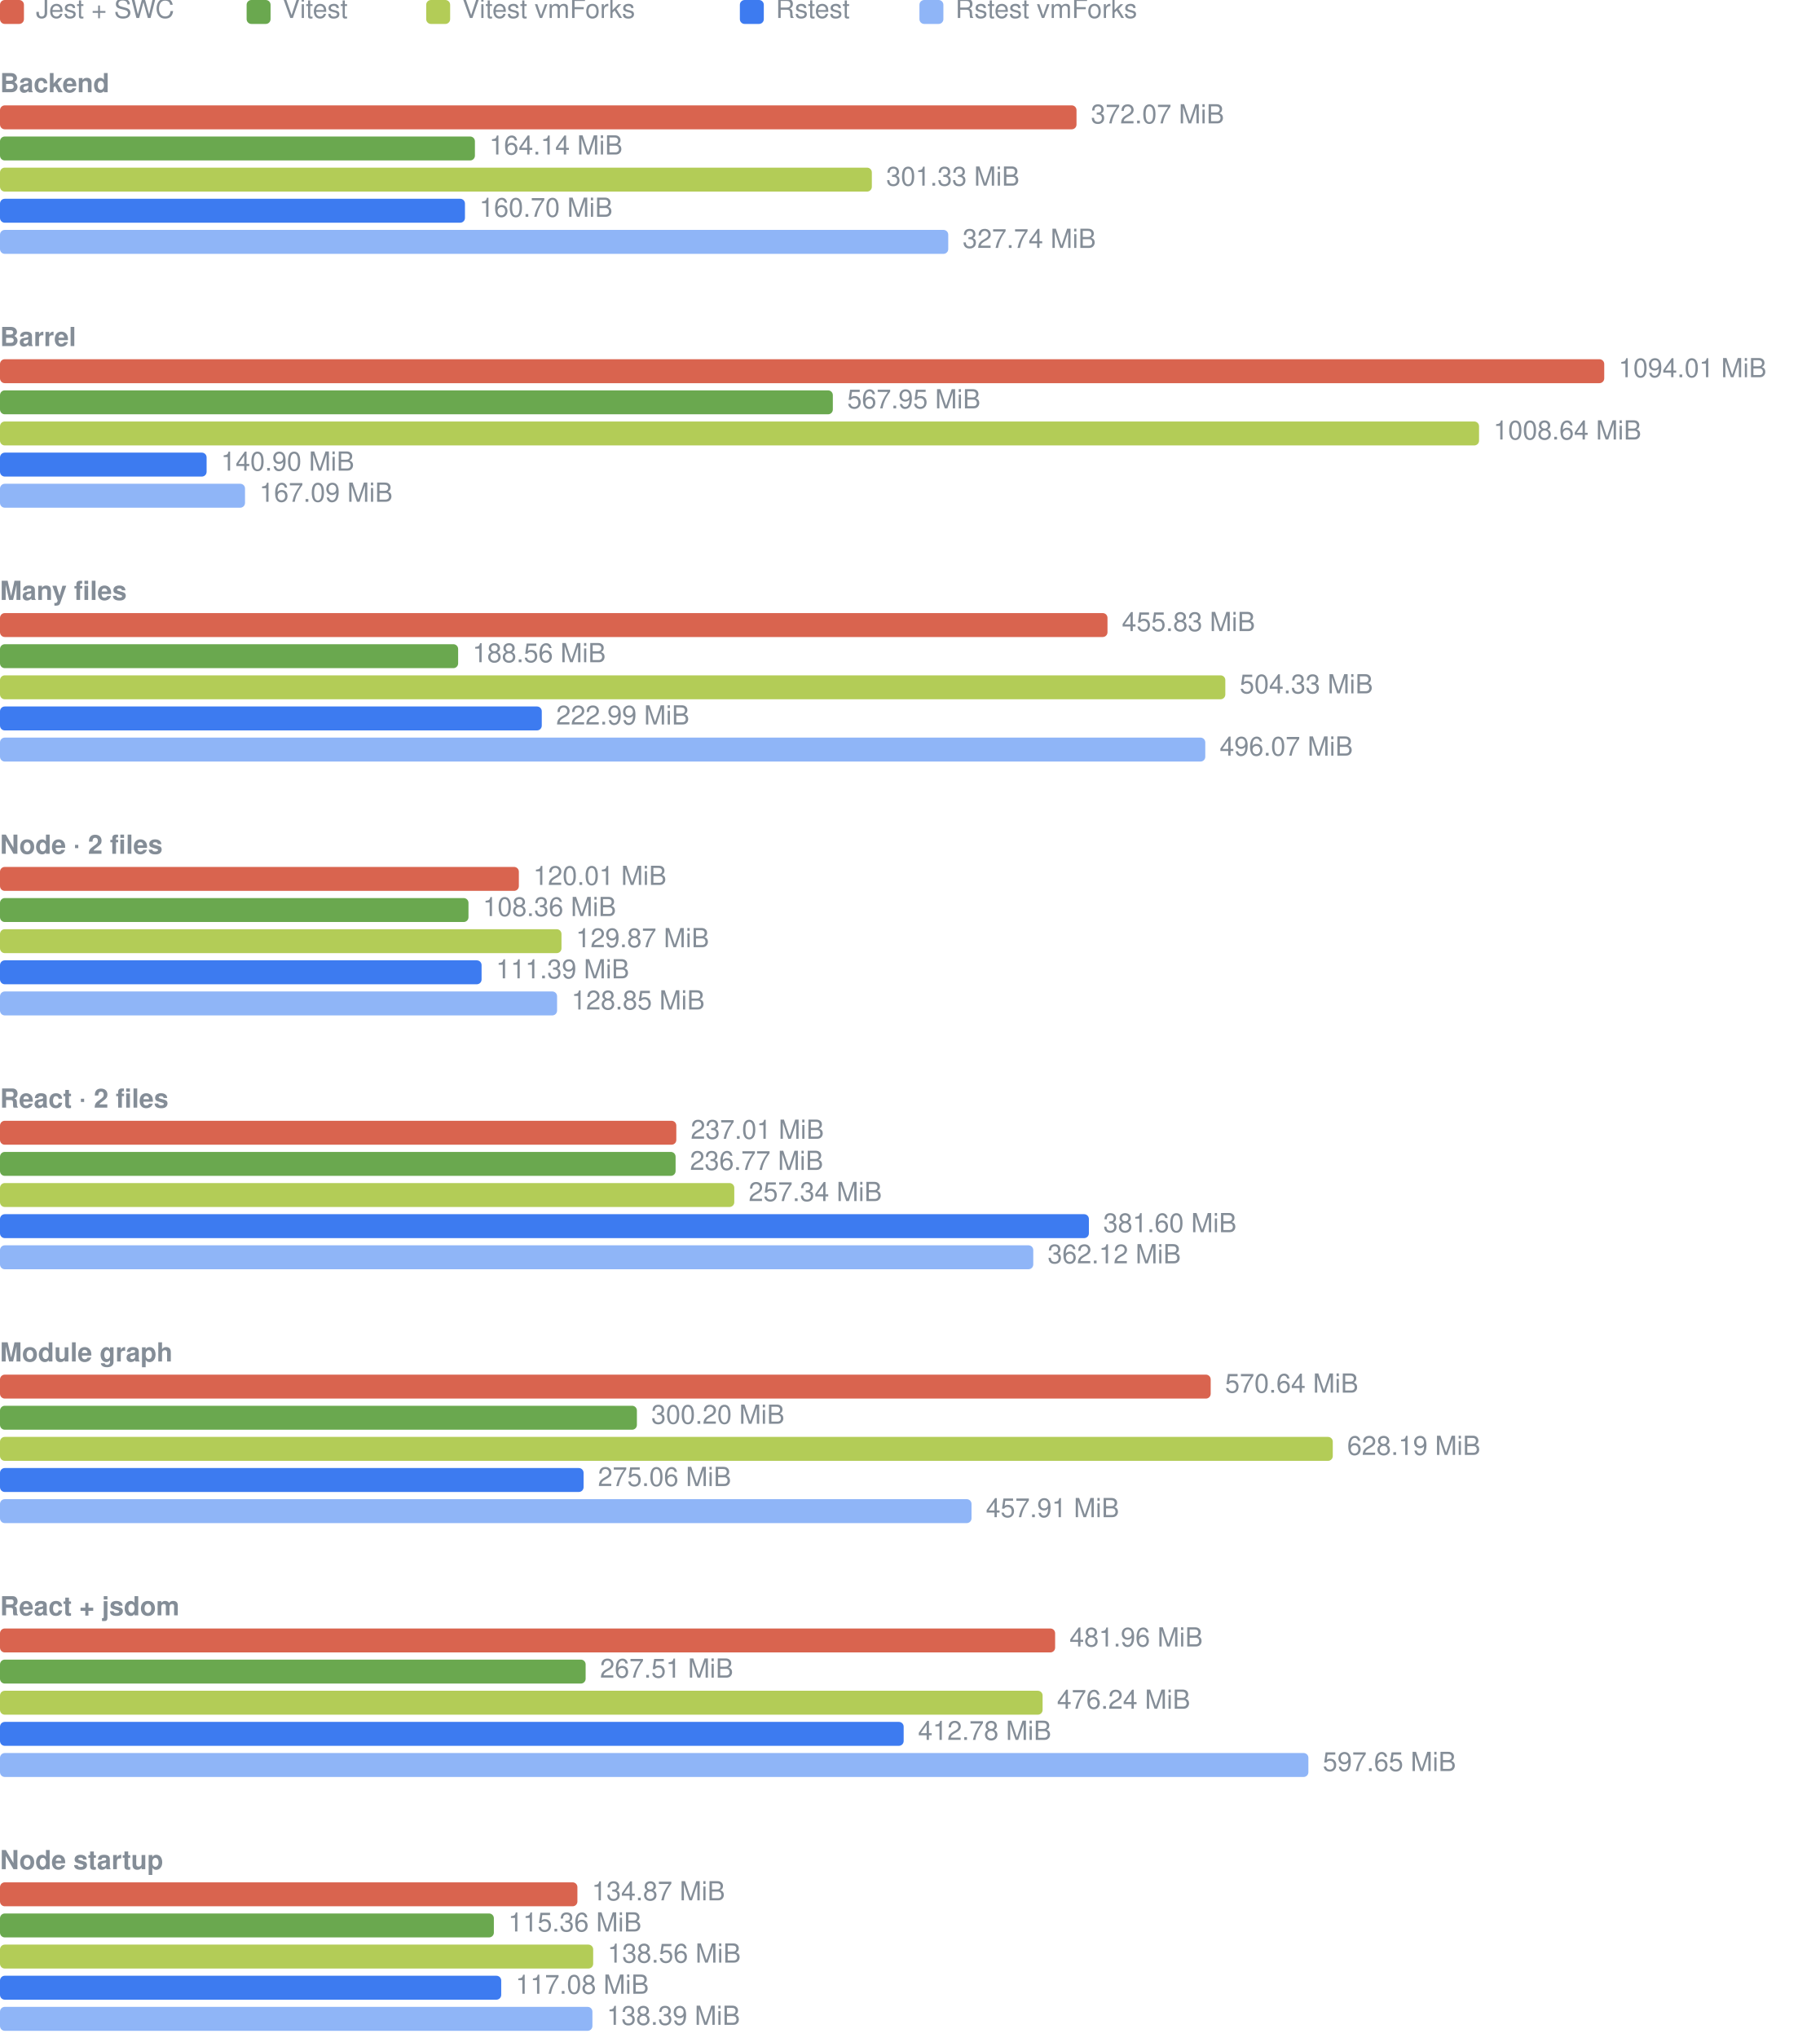
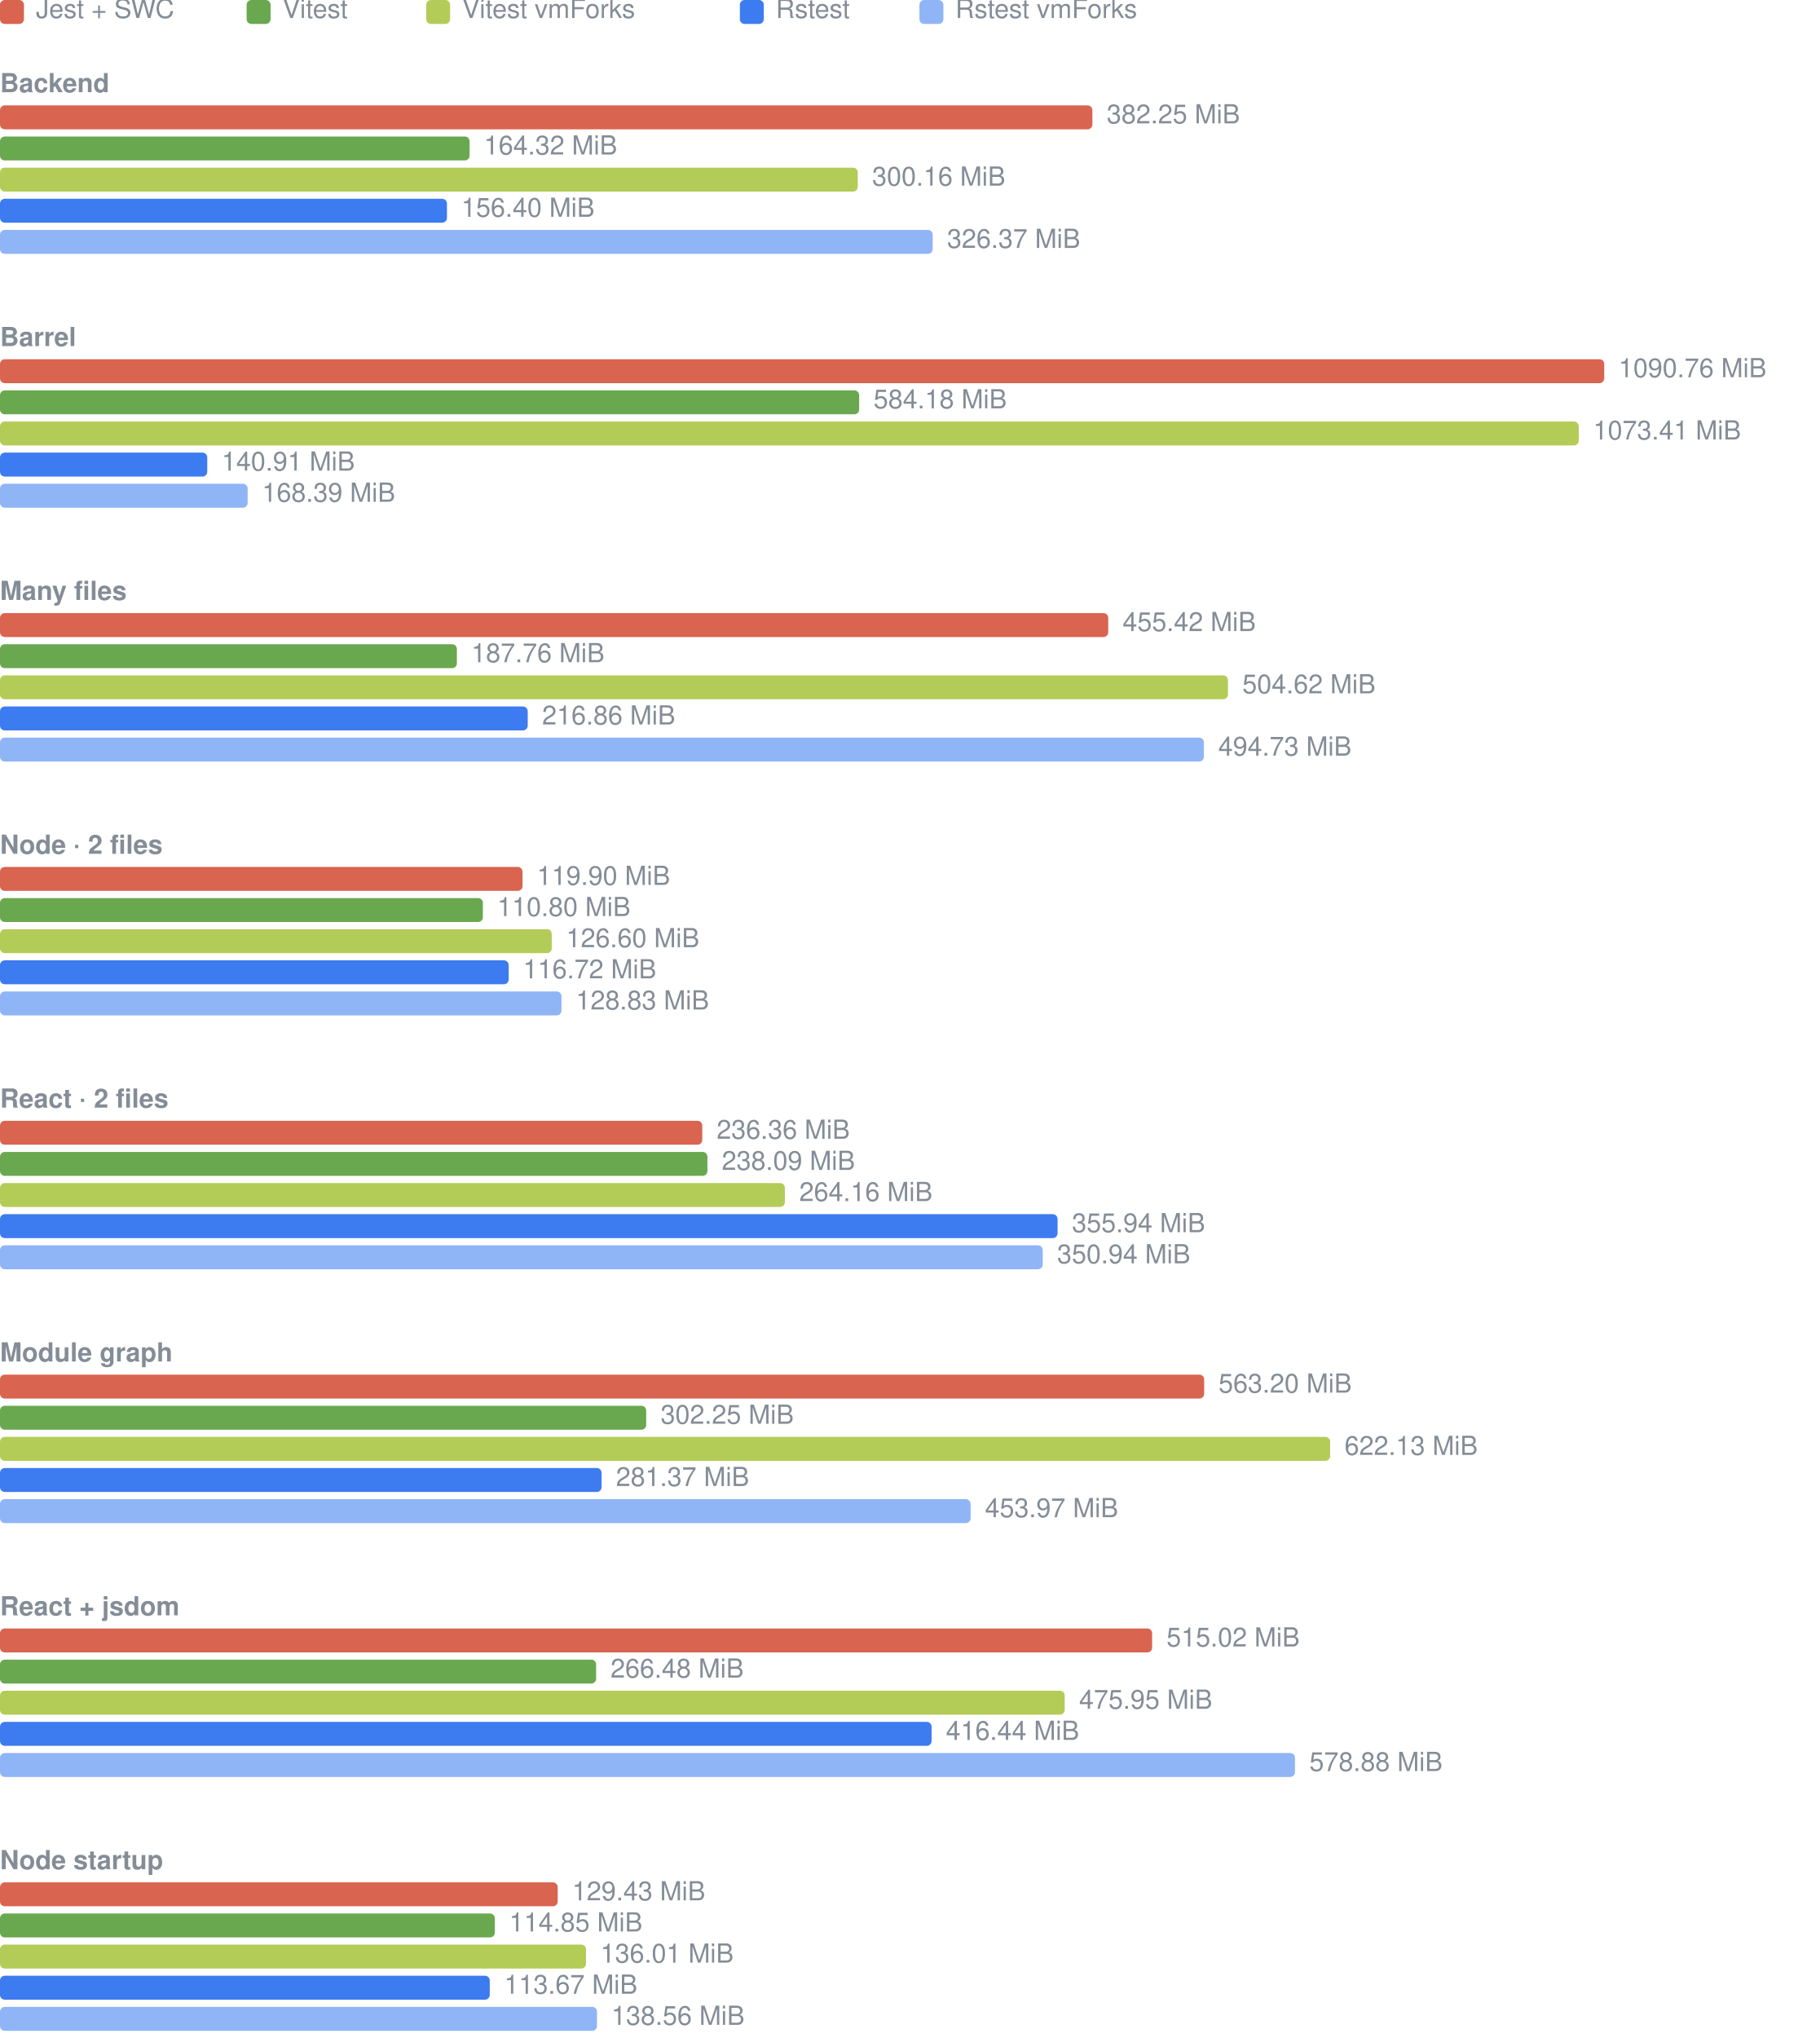
<svg xmlns="http://www.w3.org/2000/svg" width="760" height="851" viewBox="0 0 760 851" role="img" aria-label="Cold cache memory (MiB, process-tree footprint peak), median per case">
  <rect x="0" y="0" width="10" height="10" rx="2" fill="#d9644f" />
  <text x="15" y="5" dominant-baseline="central" fill="#848d97" font-family="-apple-system, 'Segoe UI', Helvetica, Arial, sans-serif" font-size="11">Jest + SWC</text>
  <rect x="103" y="0" width="10" height="10" rx="2" fill="#6aa84f" />
  <text x="118" y="5" dominant-baseline="central" fill="#848d97" font-family="-apple-system, 'Segoe UI', Helvetica, Arial, sans-serif" font-size="11">Vitest</text>
  <rect x="178" y="0" width="10" height="10" rx="2" fill="#b3cc57" />
  <text x="193" y="5" dominant-baseline="central" fill="#848d97" font-family="-apple-system, 'Segoe UI', Helvetica, Arial, sans-serif" font-size="11">Vitest vmForks</text>
  <rect x="309" y="0" width="10" height="10" rx="2" fill="#3d7bf0" />
  <text x="324" y="5" dominant-baseline="central" fill="#848d97" font-family="-apple-system, 'Segoe UI', Helvetica, Arial, sans-serif" font-size="11">Rstest</text>
  <rect x="384" y="0" width="10" height="10" rx="2" fill="#8fb5f7" />
  <text x="399" y="5" dominant-baseline="central" fill="#848d97" font-family="-apple-system, 'Segoe UI', Helvetica, Arial, sans-serif" font-size="11">Rstest vmForks</text>
  <text x="0" y="36" dominant-baseline="central" fill="#848d97" font-weight="600" font-family="-apple-system, 'Segoe UI', Helvetica, Arial, sans-serif" font-size="11">Backend</text>
-   <rect x="0" y="44" width="449.60" height="10" rx="2" fill="#d9644f" />
-   <text x="455.60" y="49" dominant-baseline="central" fill="#848d97" font-family="-apple-system, 'Segoe UI', Helvetica, Arial, sans-serif" font-size="11">372.07 MiB</text>
-   <rect x="0" y="57" width="198.35" height="10" rx="2" fill="#6aa84f" />
-   <text x="204.35" y="62" dominant-baseline="central" fill="#848d97" font-family="-apple-system, 'Segoe UI', Helvetica, Arial, sans-serif" font-size="11">164.14 MiB</text>
-   <rect x="0" y="70" width="364.12" height="10" rx="2" fill="#b3cc57" />
-   <text x="370.12" y="75" dominant-baseline="central" fill="#848d97" font-family="-apple-system, 'Segoe UI', Helvetica, Arial, sans-serif" font-size="11">301.33 MiB</text>
-   <rect x="0" y="83" width="194.19" height="10" rx="2" fill="#3d7bf0" />
-   <text x="200.19" y="88" dominant-baseline="central" fill="#848d97" font-family="-apple-system, 'Segoe UI', Helvetica, Arial, sans-serif" font-size="11">160.70 MiB</text>
-   <rect x="0" y="96" width="396.03" height="10" rx="2" fill="#8fb5f7" />
-   <text x="402.03" y="101" dominant-baseline="central" fill="#848d97" font-family="-apple-system, 'Segoe UI', Helvetica, Arial, sans-serif" font-size="11">327.74 MiB</text>
+   <rect x="0" y="44" width="456.22" height="10" rx="2" fill="#d9644f" />
+   <text x="462.22" y="49" dominant-baseline="central" fill="#848d97" font-family="-apple-system, 'Segoe UI', Helvetica, Arial, sans-serif" font-size="11">382.25 MiB</text>
+   <rect x="0" y="57" width="196.12" height="10" rx="2" fill="#6aa84f" />
+   <text x="202.12" y="62" dominant-baseline="central" fill="#848d97" font-family="-apple-system, 'Segoe UI', Helvetica, Arial, sans-serif" font-size="11">164.32 MiB</text>
+   <rect x="0" y="70" width="358.25" height="10" rx="2" fill="#b3cc57" />
+   <text x="364.25" y="75" dominant-baseline="central" fill="#848d97" font-family="-apple-system, 'Segoe UI', Helvetica, Arial, sans-serif" font-size="11">300.16 MiB</text>
+   <rect x="0" y="83" width="186.67" height="10" rx="2" fill="#3d7bf0" />
+   <text x="192.67" y="88" dominant-baseline="central" fill="#848d97" font-family="-apple-system, 'Segoe UI', Helvetica, Arial, sans-serif" font-size="11">156.40 MiB</text>
+   <rect x="0" y="96" width="389.53" height="10" rx="2" fill="#8fb5f7" />
+   <text x="395.53" y="101" dominant-baseline="central" fill="#848d97" font-family="-apple-system, 'Segoe UI', Helvetica, Arial, sans-serif" font-size="11">326.37 MiB</text>
  <text x="0" y="142" dominant-baseline="central" fill="#848d97" font-weight="600" font-family="-apple-system, 'Segoe UI', Helvetica, Arial, sans-serif" font-size="11">Barrel</text>
  <rect x="0" y="150" width="670.00" height="10" rx="2" fill="#d9644f" />
-   <text x="676.00" y="155" dominant-baseline="central" fill="#848d97" font-family="-apple-system, 'Segoe UI', Helvetica, Arial, sans-serif" font-size="11">1094.01 MiB</text>
-   <rect x="0" y="163" width="347.83" height="10" rx="2" fill="#6aa84f" />
-   <text x="353.83" y="168" dominant-baseline="central" fill="#848d97" font-family="-apple-system, 'Segoe UI', Helvetica, Arial, sans-serif" font-size="11">567.95 MiB</text>
-   <rect x="0" y="176" width="617.72" height="10" rx="2" fill="#b3cc57" />
-   <text x="623.72" y="181" dominant-baseline="central" fill="#848d97" font-family="-apple-system, 'Segoe UI', Helvetica, Arial, sans-serif" font-size="11">1008.64 MiB</text>
-   <rect x="0" y="189" width="86.29" height="10" rx="2" fill="#3d7bf0" />
-   <text x="92.29" y="194" dominant-baseline="central" fill="#848d97" font-family="-apple-system, 'Segoe UI', Helvetica, Arial, sans-serif" font-size="11">140.90 MiB</text>
-   <rect x="0" y="202" width="102.33" height="10" rx="2" fill="#8fb5f7" />
-   <text x="108.33" y="207" dominant-baseline="central" fill="#848d97" font-family="-apple-system, 'Segoe UI', Helvetica, Arial, sans-serif" font-size="11">167.09 MiB</text>
+   <text x="676.00" y="155" dominant-baseline="central" fill="#848d97" font-family="-apple-system, 'Segoe UI', Helvetica, Arial, sans-serif" font-size="11">1090.76 MiB</text>
+   <rect x="0" y="163" width="358.83" height="10" rx="2" fill="#6aa84f" />
+   <text x="364.83" y="168" dominant-baseline="central" fill="#848d97" font-family="-apple-system, 'Segoe UI', Helvetica, Arial, sans-serif" font-size="11">584.18 MiB</text>
+   <rect x="0" y="176" width="659.35" height="10" rx="2" fill="#b3cc57" />
+   <text x="665.35" y="181" dominant-baseline="central" fill="#848d97" font-family="-apple-system, 'Segoe UI', Helvetica, Arial, sans-serif" font-size="11">1073.41 MiB</text>
+   <rect x="0" y="189" width="86.56" height="10" rx="2" fill="#3d7bf0" />
+   <text x="92.56" y="194" dominant-baseline="central" fill="#848d97" font-family="-apple-system, 'Segoe UI', Helvetica, Arial, sans-serif" font-size="11">140.91 MiB</text>
+   <rect x="0" y="202" width="103.43" height="10" rx="2" fill="#8fb5f7" />
+   <text x="109.43" y="207" dominant-baseline="central" fill="#848d97" font-family="-apple-system, 'Segoe UI', Helvetica, Arial, sans-serif" font-size="11">168.39 MiB</text>
  <text x="0" y="248" dominant-baseline="central" fill="#848d97" font-weight="600" font-family="-apple-system, 'Segoe UI', Helvetica, Arial, sans-serif" font-size="11">Many files</text>
-   <rect x="0" y="256" width="462.54" height="10" rx="2" fill="#d9644f" />
-   <text x="468.54" y="261" dominant-baseline="central" fill="#848d97" font-family="-apple-system, 'Segoe UI', Helvetica, Arial, sans-serif" font-size="11">455.83 MiB</text>
-   <rect x="0" y="269" width="191.34" height="10" rx="2" fill="#6aa84f" />
-   <text x="197.34" y="274" dominant-baseline="central" fill="#848d97" font-family="-apple-system, 'Segoe UI', Helvetica, Arial, sans-serif" font-size="11">188.56 MiB</text>
-   <rect x="0" y="282" width="511.75" height="10" rx="2" fill="#b3cc57" />
-   <text x="517.75" y="287" dominant-baseline="central" fill="#848d97" font-family="-apple-system, 'Segoe UI', Helvetica, Arial, sans-serif" font-size="11">504.33 MiB</text>
-   <rect x="0" y="295" width="226.27" height="10" rx="2" fill="#3d7bf0" />
-   <text x="232.27" y="300" dominant-baseline="central" fill="#848d97" font-family="-apple-system, 'Segoe UI', Helvetica, Arial, sans-serif" font-size="11">222.99 MiB</text>
-   <rect x="0" y="308" width="503.38" height="10" rx="2" fill="#8fb5f7" />
-   <text x="509.38" y="313" dominant-baseline="central" fill="#848d97" font-family="-apple-system, 'Segoe UI', Helvetica, Arial, sans-serif" font-size="11">496.07 MiB</text>
+   <rect x="0" y="256" width="462.85" height="10" rx="2" fill="#d9644f" />
+   <text x="468.85" y="261" dominant-baseline="central" fill="#848d97" font-family="-apple-system, 'Segoe UI', Helvetica, Arial, sans-serif" font-size="11">455.42 MiB</text>
+   <rect x="0" y="269" width="190.82" height="10" rx="2" fill="#6aa84f" />
+   <text x="196.82" y="274" dominant-baseline="central" fill="#848d97" font-family="-apple-system, 'Segoe UI', Helvetica, Arial, sans-serif" font-size="11">187.76 MiB</text>
+   <rect x="0" y="282" width="512.85" height="10" rx="2" fill="#b3cc57" />
+   <text x="518.85" y="287" dominant-baseline="central" fill="#848d97" font-family="-apple-system, 'Segoe UI', Helvetica, Arial, sans-serif" font-size="11">504.62 MiB</text>
+   <rect x="0" y="295" width="220.40" height="10" rx="2" fill="#3d7bf0" />
+   <text x="226.40" y="300" dominant-baseline="central" fill="#848d97" font-family="-apple-system, 'Segoe UI', Helvetica, Arial, sans-serif" font-size="11">216.86 MiB</text>
+   <rect x="0" y="308" width="502.80" height="10" rx="2" fill="#8fb5f7" />
+   <text x="508.80" y="313" dominant-baseline="central" fill="#848d97" font-family="-apple-system, 'Segoe UI', Helvetica, Arial, sans-serif" font-size="11">494.73 MiB</text>
  <text x="0" y="354" dominant-baseline="central" fill="#848d97" font-weight="600" font-family="-apple-system, 'Segoe UI', Helvetica, Arial, sans-serif" font-size="11">Node · 2 files</text>
-   <rect x="0" y="362" width="216.70" height="10" rx="2" fill="#d9644f" />
-   <text x="222.70" y="367" dominant-baseline="central" fill="#848d97" font-family="-apple-system, 'Segoe UI', Helvetica, Arial, sans-serif" font-size="11">120.01 MiB</text>
-   <rect x="0" y="375" width="195.66" height="10" rx="2" fill="#6aa84f" />
-   <text x="201.66" y="380" dominant-baseline="central" fill="#848d97" font-family="-apple-system, 'Segoe UI', Helvetica, Arial, sans-serif" font-size="11">108.36 MiB</text>
-   <rect x="0" y="388" width="234.50" height="10" rx="2" fill="#b3cc57" />
-   <text x="240.50" y="393" dominant-baseline="central" fill="#848d97" font-family="-apple-system, 'Segoe UI', Helvetica, Arial, sans-serif" font-size="11">129.87 MiB</text>
-   <rect x="0" y="401" width="201.13" height="10" rx="2" fill="#3d7bf0" />
-   <text x="207.13" y="406" dominant-baseline="central" fill="#848d97" font-family="-apple-system, 'Segoe UI', Helvetica, Arial, sans-serif" font-size="11">111.39 MiB</text>
-   <rect x="0" y="414" width="232.66" height="10" rx="2" fill="#8fb5f7" />
-   <text x="238.66" y="419" dominant-baseline="central" fill="#848d97" font-family="-apple-system, 'Segoe UI', Helvetica, Arial, sans-serif" font-size="11">128.85 MiB</text>
+   <rect x="0" y="362" width="218.24" height="10" rx="2" fill="#d9644f" />
+   <text x="224.24" y="367" dominant-baseline="central" fill="#848d97" font-family="-apple-system, 'Segoe UI', Helvetica, Arial, sans-serif" font-size="11">119.90 MiB</text>
+   <rect x="0" y="375" width="201.68" height="10" rx="2" fill="#6aa84f" />
+   <text x="207.68" y="380" dominant-baseline="central" fill="#848d97" font-family="-apple-system, 'Segoe UI', Helvetica, Arial, sans-serif" font-size="11">110.80 MiB</text>
+   <rect x="0" y="388" width="230.44" height="10" rx="2" fill="#b3cc57" />
+   <text x="236.44" y="393" dominant-baseline="central" fill="#848d97" font-family="-apple-system, 'Segoe UI', Helvetica, Arial, sans-serif" font-size="11">126.60 MiB</text>
+   <rect x="0" y="401" width="212.45" height="10" rx="2" fill="#3d7bf0" />
+   <text x="218.45" y="406" dominant-baseline="central" fill="#848d97" font-family="-apple-system, 'Segoe UI', Helvetica, Arial, sans-serif" font-size="11">116.72 MiB</text>
+   <rect x="0" y="414" width="234.50" height="10" rx="2" fill="#8fb5f7" />
+   <text x="240.50" y="419" dominant-baseline="central" fill="#848d97" font-family="-apple-system, 'Segoe UI', Helvetica, Arial, sans-serif" font-size="11">128.83 MiB</text>
  <text x="0" y="460" dominant-baseline="central" fill="#848d97" font-weight="600" font-family="-apple-system, 'Segoe UI', Helvetica, Arial, sans-serif" font-size="11">React · 2 files</text>
-   <rect x="0" y="468" width="282.46" height="10" rx="2" fill="#d9644f" />
-   <text x="288.46" y="473" dominant-baseline="central" fill="#848d97" font-family="-apple-system, 'Segoe UI', Helvetica, Arial, sans-serif" font-size="11">237.01 MiB</text>
-   <rect x="0" y="481" width="282.16" height="10" rx="2" fill="#6aa84f" />
-   <text x="288.16" y="486" dominant-baseline="central" fill="#848d97" font-family="-apple-system, 'Segoe UI', Helvetica, Arial, sans-serif" font-size="11">236.77 MiB</text>
-   <rect x="0" y="494" width="306.67" height="10" rx="2" fill="#b3cc57" />
-   <text x="312.67" y="499" dominant-baseline="central" fill="#848d97" font-family="-apple-system, 'Segoe UI', Helvetica, Arial, sans-serif" font-size="11">257.34 MiB</text>
-   <rect x="0" y="507" width="454.77" height="10" rx="2" fill="#3d7bf0" />
-   <text x="460.77" y="512" dominant-baseline="central" fill="#848d97" font-family="-apple-system, 'Segoe UI', Helvetica, Arial, sans-serif" font-size="11">381.60 MiB</text>
-   <rect x="0" y="520" width="431.54" height="10" rx="2" fill="#8fb5f7" />
-   <text x="437.54" y="525" dominant-baseline="central" fill="#848d97" font-family="-apple-system, 'Segoe UI', Helvetica, Arial, sans-serif" font-size="11">362.12 MiB</text>
+   <rect x="0" y="468" width="293.30" height="10" rx="2" fill="#d9644f" />
+   <text x="299.30" y="473" dominant-baseline="central" fill="#848d97" font-family="-apple-system, 'Segoe UI', Helvetica, Arial, sans-serif" font-size="11">236.36 MiB</text>
+   <rect x="0" y="481" width="295.45" height="10" rx="2" fill="#6aa84f" />
+   <text x="301.45" y="486" dominant-baseline="central" fill="#848d97" font-family="-apple-system, 'Segoe UI', Helvetica, Arial, sans-serif" font-size="11">238.09 MiB</text>
+   <rect x="0" y="494" width="327.80" height="10" rx="2" fill="#b3cc57" />
+   <text x="333.80" y="499" dominant-baseline="central" fill="#848d97" font-family="-apple-system, 'Segoe UI', Helvetica, Arial, sans-serif" font-size="11">264.16 MiB</text>
+   <rect x="0" y="507" width="441.69" height="10" rx="2" fill="#3d7bf0" />
+   <text x="447.69" y="512" dominant-baseline="central" fill="#848d97" font-family="-apple-system, 'Segoe UI', Helvetica, Arial, sans-serif" font-size="11">355.94 MiB</text>
+   <rect x="0" y="520" width="435.49" height="10" rx="2" fill="#8fb5f7" />
+   <text x="441.49" y="525" dominant-baseline="central" fill="#848d97" font-family="-apple-system, 'Segoe UI', Helvetica, Arial, sans-serif" font-size="11">350.94 MiB</text>
  <text x="0" y="566" dominant-baseline="central" fill="#848d97" font-weight="600" font-family="-apple-system, 'Segoe UI', Helvetica, Arial, sans-serif" font-size="11">Module graph</text>
-   <rect x="0" y="574" width="505.64" height="10" rx="2" fill="#d9644f" />
-   <text x="511.64" y="579" dominant-baseline="central" fill="#848d97" font-family="-apple-system, 'Segoe UI', Helvetica, Arial, sans-serif" font-size="11">570.64 MiB</text>
-   <rect x="0" y="587" width="266.00" height="10" rx="2" fill="#6aa84f" />
-   <text x="272.00" y="592" dominant-baseline="central" fill="#848d97" font-family="-apple-system, 'Segoe UI', Helvetica, Arial, sans-serif" font-size="11">300.20 MiB</text>
-   <rect x="0" y="600" width="556.63" height="10" rx="2" fill="#b3cc57" />
-   <text x="562.63" y="605" dominant-baseline="central" fill="#848d97" font-family="-apple-system, 'Segoe UI', Helvetica, Arial, sans-serif" font-size="11">628.19 MiB</text>
-   <rect x="0" y="613" width="243.73" height="10" rx="2" fill="#3d7bf0" />
-   <text x="249.73" y="618" dominant-baseline="central" fill="#848d97" font-family="-apple-system, 'Segoe UI', Helvetica, Arial, sans-serif" font-size="11">275.06 MiB</text>
-   <rect x="0" y="626" width="405.75" height="10" rx="2" fill="#8fb5f7" />
-   <text x="411.75" y="631" dominant-baseline="central" fill="#848d97" font-family="-apple-system, 'Segoe UI', Helvetica, Arial, sans-serif" font-size="11">457.91 MiB</text>
+   <rect x="0" y="574" width="502.91" height="10" rx="2" fill="#d9644f" />
+   <text x="508.91" y="579" dominant-baseline="central" fill="#848d97" font-family="-apple-system, 'Segoe UI', Helvetica, Arial, sans-serif" font-size="11">563.20 MiB</text>
+   <rect x="0" y="587" width="269.89" height="10" rx="2" fill="#6aa84f" />
+   <text x="275.89" y="592" dominant-baseline="central" fill="#848d97" font-family="-apple-system, 'Segoe UI', Helvetica, Arial, sans-serif" font-size="11">302.25 MiB</text>
+   <rect x="0" y="600" width="555.53" height="10" rx="2" fill="#b3cc57" />
+   <text x="561.53" y="605" dominant-baseline="central" fill="#848d97" font-family="-apple-system, 'Segoe UI', Helvetica, Arial, sans-serif" font-size="11">622.13 MiB</text>
+   <rect x="0" y="613" width="251.25" height="10" rx="2" fill="#3d7bf0" />
+   <text x="257.25" y="618" dominant-baseline="central" fill="#848d97" font-family="-apple-system, 'Segoe UI', Helvetica, Arial, sans-serif" font-size="11">281.37 MiB</text>
+   <rect x="0" y="626" width="405.37" height="10" rx="2" fill="#8fb5f7" />
+   <text x="411.37" y="631" dominant-baseline="central" fill="#848d97" font-family="-apple-system, 'Segoe UI', Helvetica, Arial, sans-serif" font-size="11">453.97 MiB</text>
  <text x="0" y="672" dominant-baseline="central" fill="#848d97" font-weight="600" font-family="-apple-system, 'Segoe UI', Helvetica, Arial, sans-serif" font-size="11">React + jsdom</text>
-   <rect x="0" y="680" width="440.67" height="10" rx="2" fill="#d9644f" />
-   <text x="446.67" y="685" dominant-baseline="central" fill="#848d97" font-family="-apple-system, 'Segoe UI', Helvetica, Arial, sans-serif" font-size="11">481.96 MiB</text>
-   <rect x="0" y="693" width="244.59" height="10" rx="2" fill="#6aa84f" />
-   <text x="250.59" y="698" dominant-baseline="central" fill="#848d97" font-family="-apple-system, 'Segoe UI', Helvetica, Arial, sans-serif" font-size="11">267.51 MiB</text>
-   <rect x="0" y="706" width="435.44" height="10" rx="2" fill="#b3cc57" />
-   <text x="441.44" y="711" dominant-baseline="central" fill="#848d97" font-family="-apple-system, 'Segoe UI', Helvetica, Arial, sans-serif" font-size="11">476.24 MiB</text>
-   <rect x="0" y="719" width="377.41" height="10" rx="2" fill="#3d7bf0" />
-   <text x="383.41" y="724" dominant-baseline="central" fill="#848d97" font-family="-apple-system, 'Segoe UI', Helvetica, Arial, sans-serif" font-size="11">412.78 MiB</text>
-   <rect x="0" y="732" width="546.44" height="10" rx="2" fill="#8fb5f7" />
-   <text x="552.44" y="737" dominant-baseline="central" fill="#848d97" font-family="-apple-system, 'Segoe UI', Helvetica, Arial, sans-serif" font-size="11">597.65 MiB</text>
+   <rect x="0" y="680" width="481.18" height="10" rx="2" fill="#d9644f" />
+   <text x="487.18" y="685" dominant-baseline="central" fill="#848d97" font-family="-apple-system, 'Segoe UI', Helvetica, Arial, sans-serif" font-size="11">515.02 MiB</text>
+   <rect x="0" y="693" width="248.97" height="10" rx="2" fill="#6aa84f" />
+   <text x="254.97" y="698" dominant-baseline="central" fill="#848d97" font-family="-apple-system, 'Segoe UI', Helvetica, Arial, sans-serif" font-size="11">266.48 MiB</text>
+   <rect x="0" y="706" width="444.68" height="10" rx="2" fill="#b3cc57" />
+   <text x="450.68" y="711" dominant-baseline="central" fill="#848d97" font-family="-apple-system, 'Segoe UI', Helvetica, Arial, sans-serif" font-size="11">475.95 MiB</text>
+   <rect x="0" y="719" width="389.07" height="10" rx="2" fill="#3d7bf0" />
+   <text x="395.07" y="724" dominant-baseline="central" fill="#848d97" font-family="-apple-system, 'Segoe UI', Helvetica, Arial, sans-serif" font-size="11">416.44 MiB</text>
+   <rect x="0" y="732" width="540.84" height="10" rx="2" fill="#8fb5f7" />
+   <text x="546.84" y="737" dominant-baseline="central" fill="#848d97" font-family="-apple-system, 'Segoe UI', Helvetica, Arial, sans-serif" font-size="11">578.88 MiB</text>
  <text x="0" y="778" dominant-baseline="central" fill="#848d97" font-weight="600" font-family="-apple-system, 'Segoe UI', Helvetica, Arial, sans-serif" font-size="11">Node startup</text>
-   <rect x="0" y="786" width="241.15" height="10" rx="2" fill="#d9644f" />
-   <text x="247.15" y="791" dominant-baseline="central" fill="#848d97" font-family="-apple-system, 'Segoe UI', Helvetica, Arial, sans-serif" font-size="11">134.87 MiB</text>
-   <rect x="0" y="799" width="206.26" height="10" rx="2" fill="#6aa84f" />
-   <text x="212.26" y="804" dominant-baseline="central" fill="#848d97" font-family="-apple-system, 'Segoe UI', Helvetica, Arial, sans-serif" font-size="11">115.36 MiB</text>
-   <rect x="0" y="812" width="247.74" height="10" rx="2" fill="#b3cc57" />
-   <text x="253.74" y="817" dominant-baseline="central" fill="#848d97" font-family="-apple-system, 'Segoe UI', Helvetica, Arial, sans-serif" font-size="11">138.56 MiB</text>
-   <rect x="0" y="825" width="209.33" height="10" rx="2" fill="#3d7bf0" />
-   <text x="215.33" y="830" dominant-baseline="central" fill="#848d97" font-family="-apple-system, 'Segoe UI', Helvetica, Arial, sans-serif" font-size="11">117.08 MiB</text>
-   <rect x="0" y="838" width="247.42" height="10" rx="2" fill="#8fb5f7" />
-   <text x="253.42" y="843" dominant-baseline="central" fill="#848d97" font-family="-apple-system, 'Segoe UI', Helvetica, Arial, sans-serif" font-size="11">138.39 MiB</text>
+   <rect x="0" y="786" width="232.92" height="10" rx="2" fill="#d9644f" />
+   <text x="238.92" y="791" dominant-baseline="central" fill="#848d97" font-family="-apple-system, 'Segoe UI', Helvetica, Arial, sans-serif" font-size="11">129.43 MiB</text>
+   <rect x="0" y="799" width="206.67" height="10" rx="2" fill="#6aa84f" />
+   <text x="212.67" y="804" dominant-baseline="central" fill="#848d97" font-family="-apple-system, 'Segoe UI', Helvetica, Arial, sans-serif" font-size="11">114.85 MiB</text>
+   <rect x="0" y="812" width="244.75" height="10" rx="2" fill="#b3cc57" />
+   <text x="250.75" y="817" dominant-baseline="central" fill="#848d97" font-family="-apple-system, 'Segoe UI', Helvetica, Arial, sans-serif" font-size="11">136.01 MiB</text>
+   <rect x="0" y="825" width="204.55" height="10" rx="2" fill="#3d7bf0" />
+   <text x="210.55" y="830" dominant-baseline="central" fill="#848d97" font-family="-apple-system, 'Segoe UI', Helvetica, Arial, sans-serif" font-size="11">113.67 MiB</text>
+   <rect x="0" y="838" width="249.33" height="10" rx="2" fill="#8fb5f7" />
+   <text x="255.33" y="843" dominant-baseline="central" fill="#848d97" font-family="-apple-system, 'Segoe UI', Helvetica, Arial, sans-serif" font-size="11">138.56 MiB</text>
</svg>
